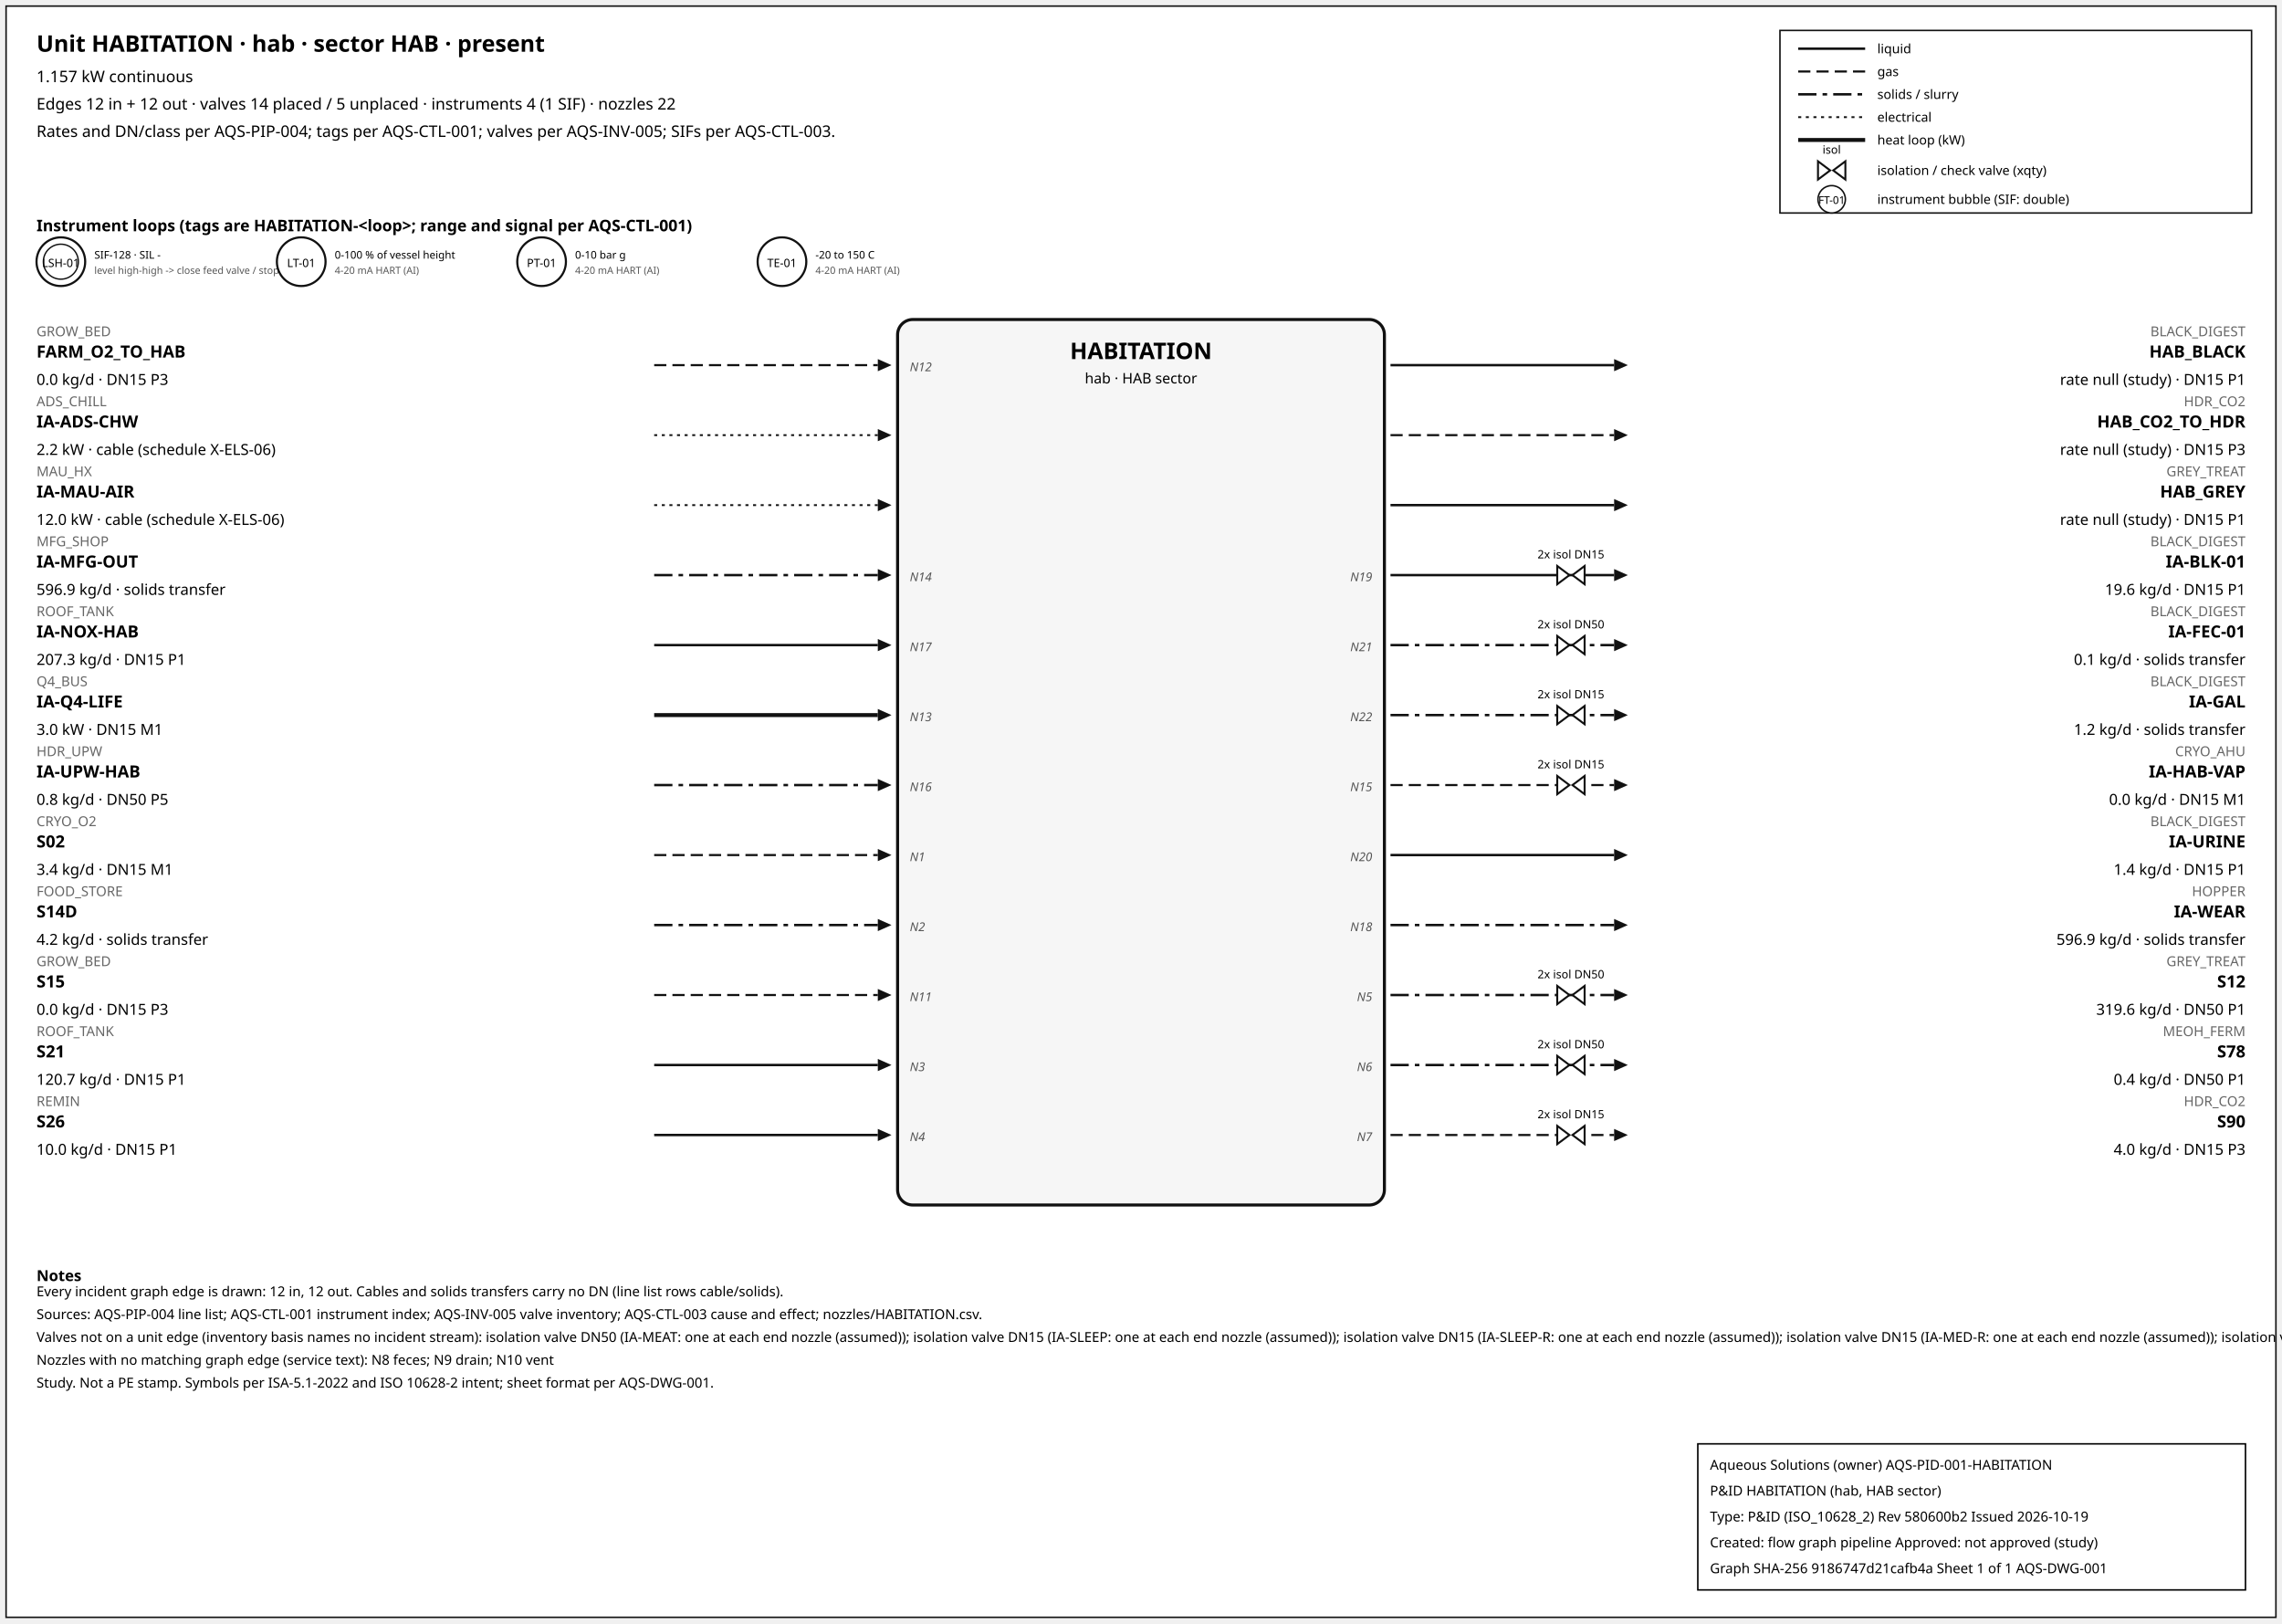
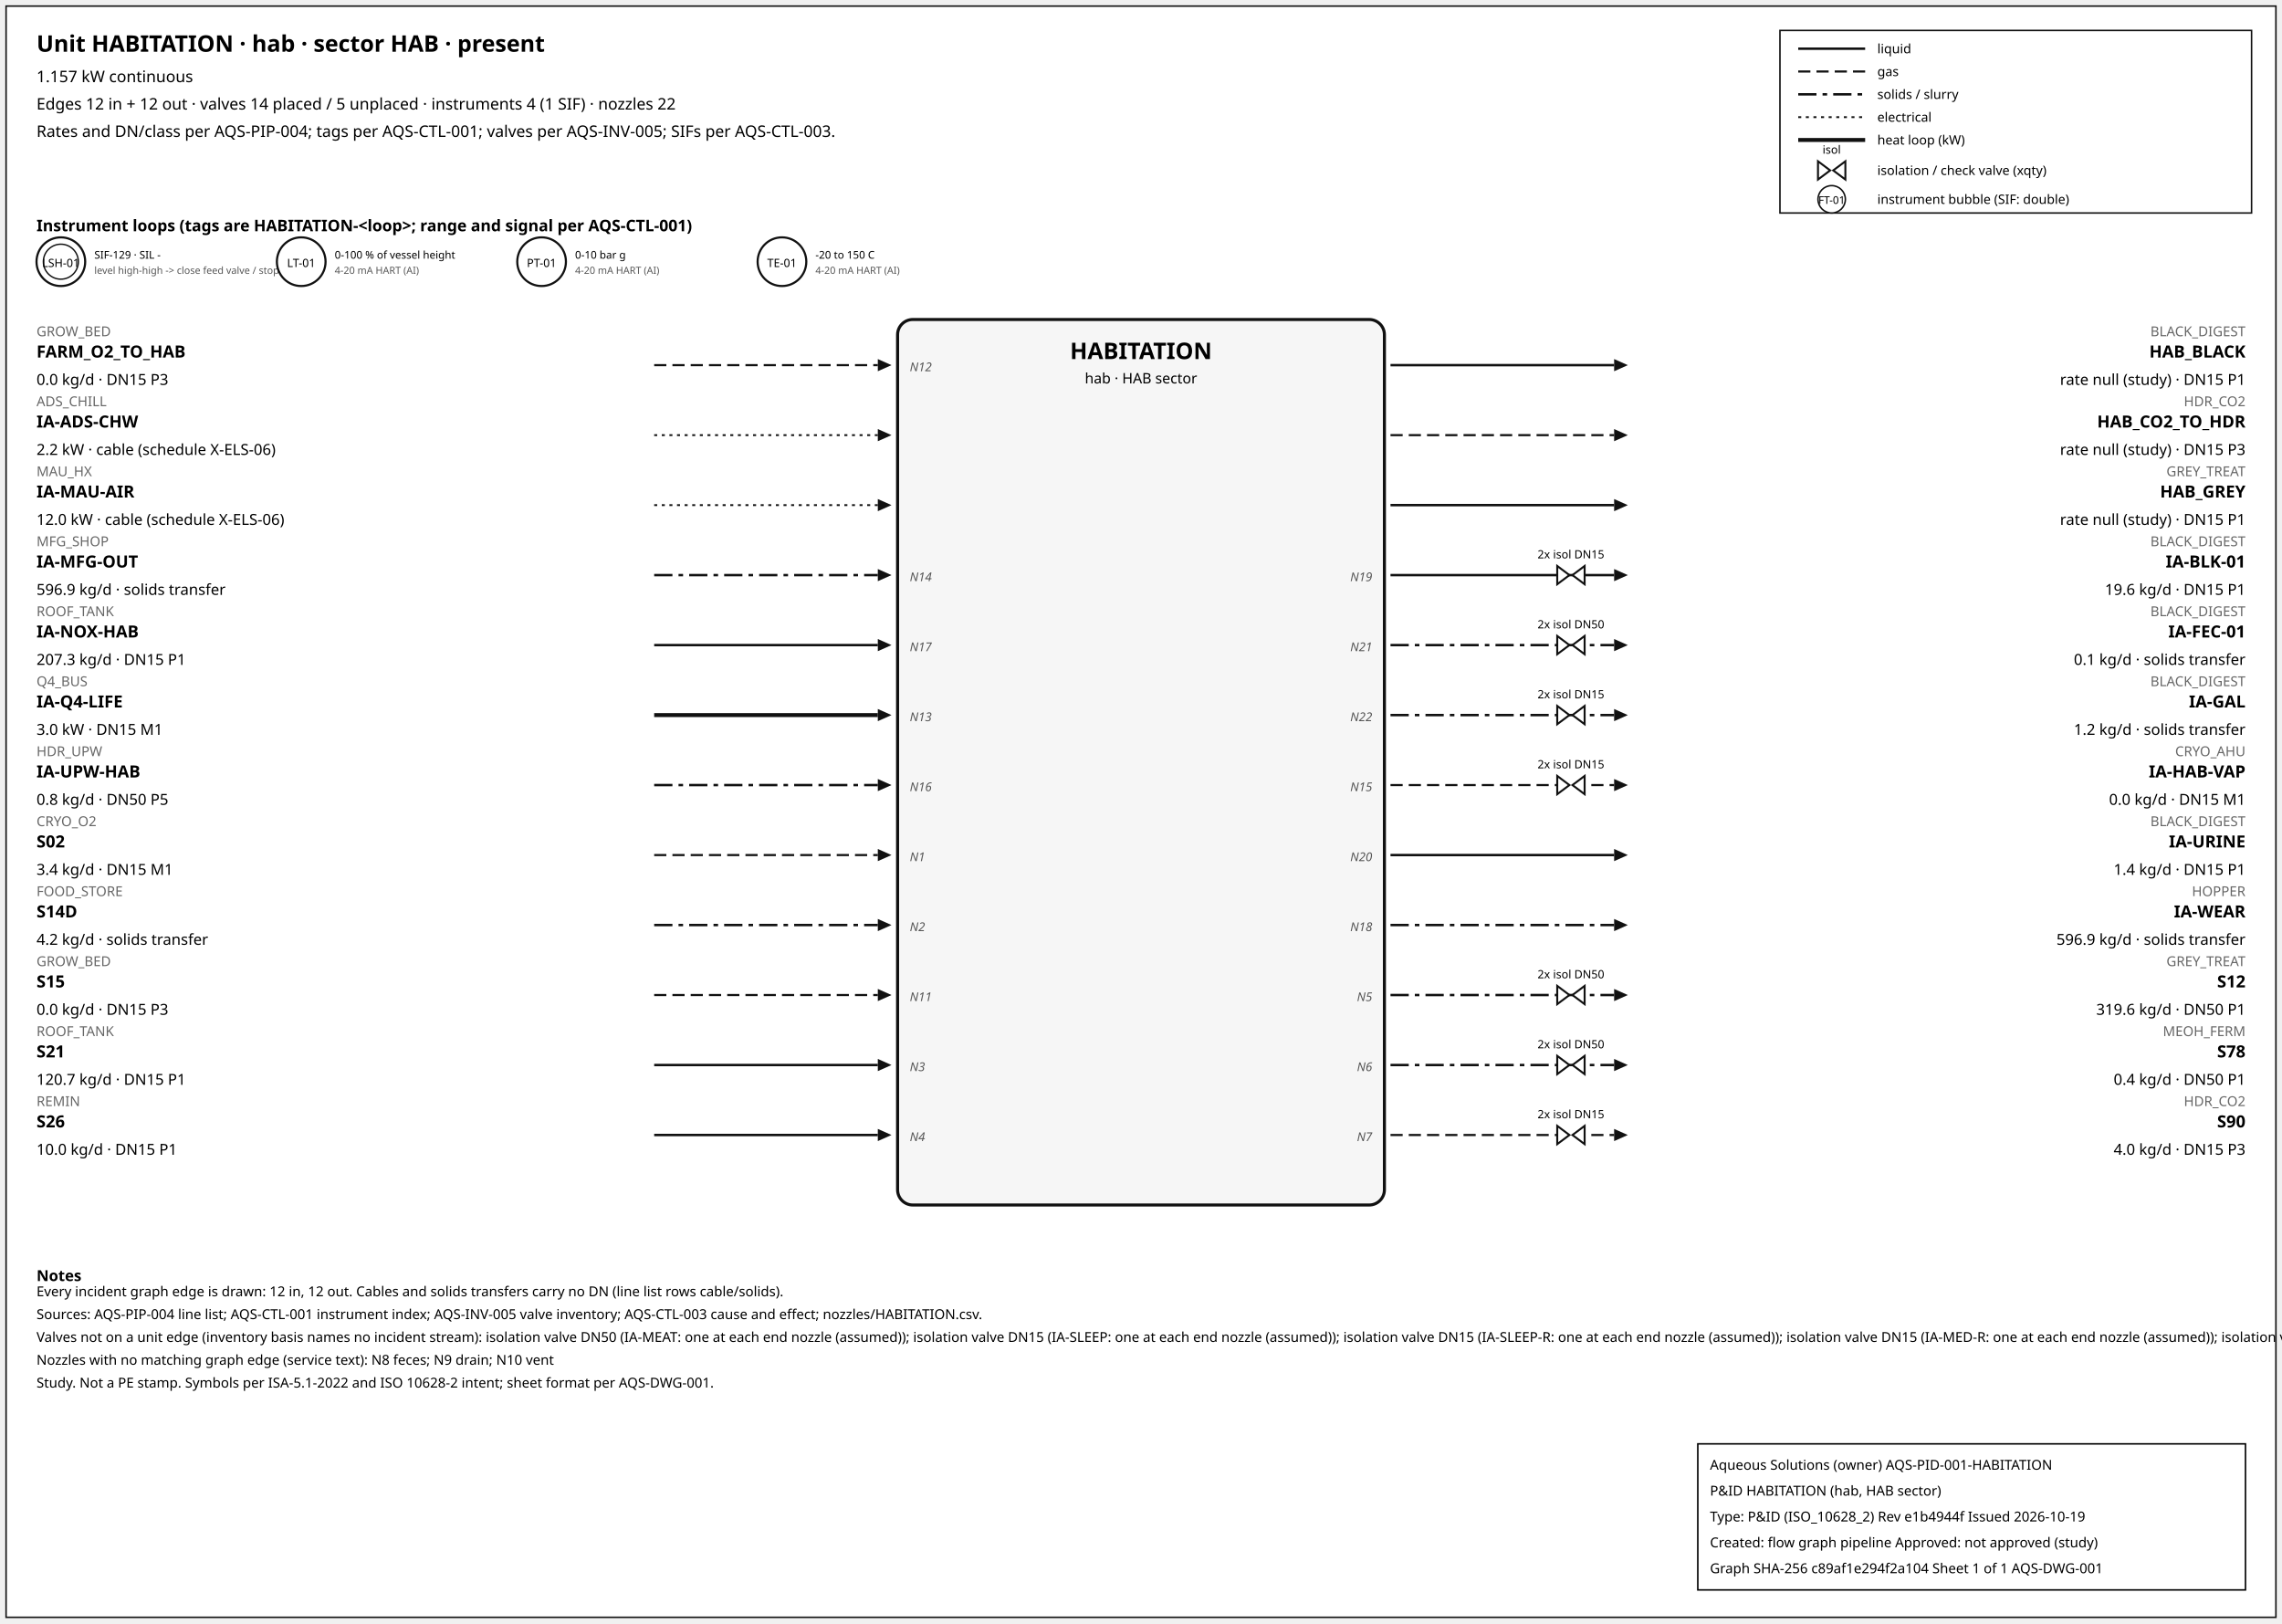
<svg xmlns="http://www.w3.org/2000/svg" width="1500" height="1067" font-family="sans-serif">
  <rect x="4" y="4" width="1492" height="1059" fill="white" stroke="#111" />
  <text x="24" y="34" font-size="15" font-weight="600">Unit HABITATION · hab · sector HAB · present</text>
  <text x="24" y="54" font-size="10.5">1.157 kW continuous</text>
  <text x="24" y="72" font-size="10.5">Edges 12 in + 12 out · valves 14 placed / 5 unplaced · instruments 4 (1 SIF) · nozzles 22</text>
  <text x="24" y="90" font-size="10.5">Rates and DN/class per AQS-PIP-004; tags per AQS-CTL-001; valves per AQS-INV-005; SIFs per AQS-CTL-003.</text>
  <rect x="1170" y="20" width="310" height="120" fill="white" stroke="#111" />
  <line x1="1182" y1="32" x2="1226" y2="32" stroke="#111" stroke-width="1.6" />
  <text x="1234" y="35" font-size="8.5">liquid</text>
  <line x1="1182" y1="47" x2="1226" y2="47" stroke="#111" stroke-width="1.4" stroke-dasharray="8,4" />
  <text x="1234" y="50" font-size="8.5">gas</text>
  <line x1="1182" y1="62" x2="1226" y2="62" stroke="#111" stroke-width="1.6" stroke-dasharray="12,4,3,4" />
  <text x="1234" y="65" font-size="8.5">solids / slurry</text>
  <line x1="1182" y1="77" x2="1226" y2="77" stroke="#111" stroke-width="1.2" stroke-dasharray="2,3" />
  <text x="1234" y="80" font-size="8.5">electrical</text>
  <line x1="1182" y1="92" x2="1226" y2="92" stroke="#111" stroke-width="2.6" />
  <text x="1234" y="95" font-size="8.5">heat loop (kW)</text>
  <path d="M 1195.0,106 L 1203.0,112 L 1195.0,118 Z M 1213.0,106 L 1205.0,112 L 1213.0,118 Z" fill="white" stroke="#111" stroke-width="1.3" />
  <text x="1204.0" y="101.0" font-size="7.5" text-anchor="middle">isol</text>
  <text x="1234" y="115" font-size="8.5">isolation / check valve (xqty)</text>
  <circle cx="1204" cy="131" r="9" fill="white" stroke="#111" />
  <text x="1204" y="134" font-size="7" text-anchor="middle">FT-01</text>
  <text x="1234" y="134" font-size="8.5">instrument bubble (SIF: double)</text>
  <text x="24" y="152" font-size="10.5" font-weight="600">Instrument loops (tags are HABITATION-&lt;loop&gt;; range and signal per AQS-CTL-001)</text>
  <circle cx="40" cy="172" r="16" fill="white" stroke="#111" stroke-width="1.4" />
  <circle cx="40" cy="172" r="11.5" fill="none" stroke="#111" stroke-width="0.9" />
  <text x="40" y="175.5" font-size="7.5" text-anchor="middle">LSH-01</text>
-   <text x="62" y="170" font-size="7">SIF-128 · SIL -</text>
+   <text x="62" y="170" font-size="7">SIF-129 · SIL -</text>
  <text x="62" y="180" font-size="6.5" fill="#555">level high-high -&gt; close feed valve / stop f</text>
  <circle cx="198" cy="172" r="16" fill="white" stroke="#111" stroke-width="1.4" />
  <text x="198" y="175.5" font-size="7.5" text-anchor="middle">LT-01</text>
  <text x="220" y="170" font-size="7">0-100 % of vessel height</text>
  <text x="220" y="180" font-size="6.5" fill="#555">4-20 mA HART (AI)</text>
  <circle cx="356" cy="172" r="16" fill="white" stroke="#111" stroke-width="1.4" />
  <text x="356" y="175.5" font-size="7.5" text-anchor="middle">PT-01</text>
  <text x="378" y="170" font-size="7">0-10 bar g</text>
  <text x="378" y="180" font-size="6.5" fill="#555">4-20 mA HART (AI)</text>
  <circle cx="514" cy="172" r="16" fill="white" stroke="#111" stroke-width="1.4" />
  <text x="514" y="175.5" font-size="7.5" text-anchor="middle">TE-01</text>
  <text x="536" y="170" font-size="7">-20 to 150 C</text>
  <text x="536" y="180" font-size="6.5" fill="#555">4-20 mA HART (AI)</text>
  <rect x="590" y="210" width="320" height="582" rx="10" fill="#f6f6f6" stroke="#111" stroke-width="2" />
  <text x="750.0" y="236" font-size="15" font-weight="700" text-anchor="middle">HABITATION</text>
  <text x="750.0" y="252" font-size="9.5" text-anchor="middle">hab · HAB sector</text>
  <line x1="430" y1="240" x2="577" y2="240" stroke="#111" stroke-width="1.4" stroke-dasharray="8,4" class="edge-in" />
  <polygon points="586,240 577,236 577,244" fill="#111" />
  <text x="24" y="221" font-size="9" fill="#666" text-anchor="start">GROW_BED</text>
  <text x="24" y="235" font-size="11" font-weight="600" text-anchor="start">FARM_O2_TO_HAB</text>
  <text x="24" y="253" font-size="10" text-anchor="start">0.0 kg/d · DN15 P3</text>
  <text x="598" y="244" font-size="8" font-style="italic" fill="#555" text-anchor="start">N12</text>
  <line x1="430" y1="286" x2="577" y2="286" stroke="#111" stroke-width="1.2" stroke-dasharray="2,3" class="edge-in" />
  <polygon points="586,286 577,282 577,290" fill="#111" />
  <text x="24" y="267" font-size="9" fill="#666" text-anchor="start">ADS_CHILL</text>
  <text x="24" y="281" font-size="11" font-weight="600" text-anchor="start">IA-ADS-CHW</text>
  <text x="24" y="299" font-size="10" text-anchor="start">2.2 kW · cable (schedule X-ELS-06)</text>
  <line x1="430" y1="332" x2="577" y2="332" stroke="#111" stroke-width="1.2" stroke-dasharray="2,3" class="edge-in" />
  <polygon points="586,332 577,328 577,336" fill="#111" />
  <text x="24" y="313" font-size="9" fill="#666" text-anchor="start">MAU_HX</text>
  <text x="24" y="327" font-size="11" font-weight="600" text-anchor="start">IA-MAU-AIR</text>
  <text x="24" y="345" font-size="10" text-anchor="start">12.0 kW · cable (schedule X-ELS-06)</text>
  <line x1="430" y1="378" x2="577" y2="378" stroke="#111" stroke-width="1.6" stroke-dasharray="12,4,3,4" class="edge-in" />
  <polygon points="586,378 577,374 577,382" fill="#111" />
  <text x="24" y="359" font-size="9" fill="#666" text-anchor="start">MFG_SHOP</text>
  <text x="24" y="373" font-size="11" font-weight="600" text-anchor="start">IA-MFG-OUT</text>
  <text x="24" y="391" font-size="10" text-anchor="start">596.9 kg/d · solids transfer</text>
  <text x="598" y="382" font-size="8" font-style="italic" fill="#555" text-anchor="start">N14</text>
  <line x1="430" y1="424" x2="577" y2="424" stroke="#111" stroke-width="1.6" class="edge-in" />
  <polygon points="586,424 577,420 577,428" fill="#111" />
  <text x="24" y="405" font-size="9" fill="#666" text-anchor="start">ROOF_TANK</text>
  <text x="24" y="419" font-size="11" font-weight="600" text-anchor="start">IA-NOX-HAB</text>
  <text x="24" y="437" font-size="10" text-anchor="start">207.3 kg/d · DN15 P1</text>
  <text x="598" y="428" font-size="8" font-style="italic" fill="#555" text-anchor="start">N17</text>
  <line x1="430" y1="470" x2="577" y2="470" stroke="#111" stroke-width="2.6" class="edge-in" />
  <polygon points="586,470 577,466 577,474" fill="#111" />
  <text x="24" y="451" font-size="9" fill="#666" text-anchor="start">Q4_BUS</text>
  <text x="24" y="465" font-size="11" font-weight="600" text-anchor="start">IA-Q4-LIFE</text>
  <text x="24" y="483" font-size="10" text-anchor="start">3.0 kW · DN15 M1</text>
  <text x="598" y="474" font-size="8" font-style="italic" fill="#555" text-anchor="start">N13</text>
  <line x1="430" y1="516" x2="577" y2="516" stroke="#111" stroke-width="1.6" stroke-dasharray="12,4,3,4" class="edge-in" />
  <polygon points="586,516 577,512 577,520" fill="#111" />
  <text x="24" y="497" font-size="9" fill="#666" text-anchor="start">HDR_UPW</text>
  <text x="24" y="511" font-size="11" font-weight="600" text-anchor="start">IA-UPW-HAB</text>
  <text x="24" y="529" font-size="10" text-anchor="start">0.8 kg/d · DN50 P5</text>
  <text x="598" y="520" font-size="8" font-style="italic" fill="#555" text-anchor="start">N16</text>
  <line x1="430" y1="562" x2="577" y2="562" stroke="#111" stroke-width="1.4" stroke-dasharray="8,4" class="edge-in" />
  <polygon points="586,562 577,558 577,566" fill="#111" />
  <text x="24" y="543" font-size="9" fill="#666" text-anchor="start">CRYO_O2</text>
  <text x="24" y="557" font-size="11" font-weight="600" text-anchor="start">S02</text>
  <text x="24" y="575" font-size="10" text-anchor="start">3.4 kg/d · DN15 M1</text>
  <text x="598" y="566" font-size="8" font-style="italic" fill="#555" text-anchor="start">N1</text>
  <line x1="430" y1="608" x2="577" y2="608" stroke="#111" stroke-width="1.6" stroke-dasharray="12,4,3,4" class="edge-in" />
  <polygon points="586,608 577,604 577,612" fill="#111" />
  <text x="24" y="589" font-size="9" fill="#666" text-anchor="start">FOOD_STORE</text>
  <text x="24" y="603" font-size="11" font-weight="600" text-anchor="start">S14D</text>
  <text x="24" y="621" font-size="10" text-anchor="start">4.2 kg/d · solids transfer</text>
  <text x="598" y="612" font-size="8" font-style="italic" fill="#555" text-anchor="start">N2</text>
  <line x1="430" y1="654" x2="577" y2="654" stroke="#111" stroke-width="1.4" stroke-dasharray="8,4" class="edge-in" />
  <polygon points="586,654 577,650 577,658" fill="#111" />
  <text x="24" y="635" font-size="9" fill="#666" text-anchor="start">GROW_BED</text>
  <text x="24" y="649" font-size="11" font-weight="600" text-anchor="start">S15</text>
  <text x="24" y="667" font-size="10" text-anchor="start">0.0 kg/d · DN15 P3</text>
  <text x="598" y="658" font-size="8" font-style="italic" fill="#555" text-anchor="start">N11</text>
  <line x1="430" y1="700" x2="577" y2="700" stroke="#111" stroke-width="1.6" class="edge-in" />
  <polygon points="586,700 577,696 577,704" fill="#111" />
  <text x="24" y="681" font-size="9" fill="#666" text-anchor="start">ROOF_TANK</text>
  <text x="24" y="695" font-size="11" font-weight="600" text-anchor="start">S21</text>
  <text x="24" y="713" font-size="10" text-anchor="start">120.7 kg/d · DN15 P1</text>
  <text x="598" y="704" font-size="8" font-style="italic" fill="#555" text-anchor="start">N3</text>
  <line x1="430" y1="746" x2="577" y2="746" stroke="#111" stroke-width="1.6" class="edge-in" />
  <polygon points="586,746 577,742 577,750" fill="#111" />
  <text x="24" y="727" font-size="9" fill="#666" text-anchor="start">REMIN</text>
  <text x="24" y="741" font-size="11" font-weight="600" text-anchor="start">S26</text>
  <text x="24" y="759" font-size="10" text-anchor="start">10.0 kg/d · DN15 P1</text>
  <text x="598" y="750" font-size="8" font-style="italic" fill="#555" text-anchor="start">N4</text>
  <line x1="914" y1="240" x2="1061" y2="240" stroke="#111" stroke-width="1.6" class="edge-out" />
  <polygon points="1070,240 1061,236 1061,244" fill="#111" />
  <text x="1476" y="221" font-size="9" fill="#666" text-anchor="end">BLACK_DIGEST</text>
  <text x="1476" y="235" font-size="11" font-weight="600" text-anchor="end">HAB_BLACK</text>
  <text x="1476" y="253" font-size="10" text-anchor="end">rate null (study) · DN15 P1</text>
  <line x1="914" y1="286" x2="1061" y2="286" stroke="#111" stroke-width="1.4" stroke-dasharray="8,4" class="edge-out" />
  <polygon points="1070,286 1061,282 1061,290" fill="#111" />
  <text x="1476" y="267" font-size="9" fill="#666" text-anchor="end">HDR_CO2</text>
  <text x="1476" y="281" font-size="11" font-weight="600" text-anchor="end">HAB_CO2_TO_HDR</text>
  <text x="1476" y="299" font-size="10" text-anchor="end">rate null (study) · DN15 P3</text>
  <line x1="914" y1="332" x2="1061" y2="332" stroke="#111" stroke-width="1.6" class="edge-out" />
  <polygon points="1070,332 1061,328 1061,336" fill="#111" />
  <text x="1476" y="313" font-size="9" fill="#666" text-anchor="end">GREY_TREAT</text>
  <text x="1476" y="327" font-size="11" font-weight="600" text-anchor="end">HAB_GREY</text>
  <text x="1476" y="345" font-size="10" text-anchor="end">rate null (study) · DN15 P1</text>
  <line x1="914" y1="378" x2="1061" y2="378" stroke="#111" stroke-width="1.6" class="edge-out" />
  <polygon points="1070,378 1061,374 1061,382" fill="#111" />
  <text x="1476" y="359" font-size="9" fill="#666" text-anchor="end">BLACK_DIGEST</text>
  <text x="1476" y="373" font-size="11" font-weight="600" text-anchor="end">IA-BLK-01</text>
  <text x="1476" y="391" font-size="10" text-anchor="end">19.6 kg/d · DN15 P1</text>
  <text x="902" y="382" font-size="8" font-style="italic" fill="#555" text-anchor="end">N19</text>
  <path d="M 1023.6,372 L 1031.6,378 L 1023.6,384 Z M 1041.6,372 L 1033.6,378 L 1041.6,384 Z" fill="white" stroke="#111" stroke-width="1.3" />
  <text x="1032.6" y="367.0" font-size="7.5" text-anchor="middle">2x isol DN15</text>
  <line x1="914" y1="424" x2="1061" y2="424" stroke="#111" stroke-width="1.6" stroke-dasharray="12,4,3,4" class="edge-out" />
  <polygon points="1070,424 1061,420 1061,428" fill="#111" />
  <text x="1476" y="405" font-size="9" fill="#666" text-anchor="end">BLACK_DIGEST</text>
  <text x="1476" y="419" font-size="11" font-weight="600" text-anchor="end">IA-FEC-01</text>
  <text x="1476" y="437" font-size="10" text-anchor="end">0.1 kg/d · solids transfer</text>
  <text x="902" y="428" font-size="8" font-style="italic" fill="#555" text-anchor="end">N21</text>
  <path d="M 1023.6,418 L 1031.6,424 L 1023.6,430 Z M 1041.6,418 L 1033.6,424 L 1041.6,430 Z" fill="white" stroke="#111" stroke-width="1.3" />
  <text x="1032.6" y="413.0" font-size="7.5" text-anchor="middle">2x isol DN50</text>
  <line x1="914" y1="470" x2="1061" y2="470" stroke="#111" stroke-width="1.6" stroke-dasharray="12,4,3,4" class="edge-out" />
  <polygon points="1070,470 1061,466 1061,474" fill="#111" />
  <text x="1476" y="451" font-size="9" fill="#666" text-anchor="end">BLACK_DIGEST</text>
  <text x="1476" y="465" font-size="11" font-weight="600" text-anchor="end">IA-GAL</text>
  <text x="1476" y="483" font-size="10" text-anchor="end">1.2 kg/d · solids transfer</text>
  <text x="902" y="474" font-size="8" font-style="italic" fill="#555" text-anchor="end">N22</text>
  <path d="M 1023.6,464 L 1031.6,470 L 1023.6,476 Z M 1041.6,464 L 1033.6,470 L 1041.6,476 Z" fill="white" stroke="#111" stroke-width="1.3" />
  <text x="1032.6" y="459.0" font-size="7.5" text-anchor="middle">2x isol DN15</text>
  <line x1="914" y1="516" x2="1061" y2="516" stroke="#111" stroke-width="1.4" stroke-dasharray="8,4" class="edge-out" />
  <polygon points="1070,516 1061,512 1061,520" fill="#111" />
  <text x="1476" y="497" font-size="9" fill="#666" text-anchor="end">CRYO_AHU</text>
  <text x="1476" y="511" font-size="11" font-weight="600" text-anchor="end">IA-HAB-VAP</text>
  <text x="1476" y="529" font-size="10" text-anchor="end">0.0 kg/d · DN15 M1</text>
  <text x="902" y="520" font-size="8" font-style="italic" fill="#555" text-anchor="end">N15</text>
  <path d="M 1023.6,510 L 1031.6,516 L 1023.6,522 Z M 1041.6,510 L 1033.6,516 L 1041.6,522 Z" fill="white" stroke="#111" stroke-width="1.3" />
  <text x="1032.6" y="505.0" font-size="7.5" text-anchor="middle">2x isol DN15</text>
  <line x1="914" y1="562" x2="1061" y2="562" stroke="#111" stroke-width="1.6" class="edge-out" />
  <polygon points="1070,562 1061,558 1061,566" fill="#111" />
  <text x="1476" y="543" font-size="9" fill="#666" text-anchor="end">BLACK_DIGEST</text>
  <text x="1476" y="557" font-size="11" font-weight="600" text-anchor="end">IA-URINE</text>
  <text x="1476" y="575" font-size="10" text-anchor="end">1.4 kg/d · DN15 P1</text>
  <text x="902" y="566" font-size="8" font-style="italic" fill="#555" text-anchor="end">N20</text>
  <line x1="914" y1="608" x2="1061" y2="608" stroke="#111" stroke-width="1.6" stroke-dasharray="12,4,3,4" class="edge-out" />
  <polygon points="1070,608 1061,604 1061,612" fill="#111" />
  <text x="1476" y="589" font-size="9" fill="#666" text-anchor="end">HOPPER</text>
  <text x="1476" y="603" font-size="11" font-weight="600" text-anchor="end">IA-WEAR</text>
  <text x="1476" y="621" font-size="10" text-anchor="end">596.9 kg/d · solids transfer</text>
  <text x="902" y="612" font-size="8" font-style="italic" fill="#555" text-anchor="end">N18</text>
  <line x1="914" y1="654" x2="1061" y2="654" stroke="#111" stroke-width="1.6" stroke-dasharray="12,4,3,4" class="edge-out" />
  <polygon points="1070,654 1061,650 1061,658" fill="#111" />
  <text x="1476" y="635" font-size="9" fill="#666" text-anchor="end">GREY_TREAT</text>
  <text x="1476" y="649" font-size="11" font-weight="600" text-anchor="end">S12</text>
  <text x="1476" y="667" font-size="10" text-anchor="end">319.6 kg/d · DN50 P1</text>
  <text x="902" y="658" font-size="8" font-style="italic" fill="#555" text-anchor="end">N5</text>
  <path d="M 1023.6,648 L 1031.6,654 L 1023.6,660 Z M 1041.6,648 L 1033.6,654 L 1041.6,660 Z" fill="white" stroke="#111" stroke-width="1.3" />
  <text x="1032.6" y="643.0" font-size="7.5" text-anchor="middle">2x isol DN50</text>
  <line x1="914" y1="700" x2="1061" y2="700" stroke="#111" stroke-width="1.6" stroke-dasharray="12,4,3,4" class="edge-out" />
  <polygon points="1070,700 1061,696 1061,704" fill="#111" />
  <text x="1476" y="681" font-size="9" fill="#666" text-anchor="end">MEOH_FERM</text>
  <text x="1476" y="695" font-size="11" font-weight="600" text-anchor="end">S78</text>
  <text x="1476" y="713" font-size="10" text-anchor="end">0.4 kg/d · DN50 P1</text>
  <text x="902" y="704" font-size="8" font-style="italic" fill="#555" text-anchor="end">N6</text>
  <path d="M 1023.6,694 L 1031.6,700 L 1023.6,706 Z M 1041.6,694 L 1033.6,700 L 1041.6,706 Z" fill="white" stroke="#111" stroke-width="1.3" />
  <text x="1032.6" y="689.0" font-size="7.5" text-anchor="middle">2x isol DN50</text>
  <line x1="914" y1="746" x2="1061" y2="746" stroke="#111" stroke-width="1.4" stroke-dasharray="8,4" class="edge-out" />
  <polygon points="1070,746 1061,742 1061,750" fill="#111" />
  <text x="1476" y="727" font-size="9" fill="#666" text-anchor="end">HDR_CO2</text>
  <text x="1476" y="741" font-size="11" font-weight="600" text-anchor="end">S90</text>
  <text x="1476" y="759" font-size="10" text-anchor="end">4.0 kg/d · DN15 P3</text>
  <text x="902" y="750" font-size="8" font-style="italic" fill="#555" text-anchor="end">N7</text>
  <path d="M 1023.6,740 L 1031.6,746 L 1023.6,752 Z M 1041.6,740 L 1033.6,746 L 1041.6,752 Z" fill="white" stroke="#111" stroke-width="1.3" />
  <text x="1032.6" y="735.0" font-size="7.5" text-anchor="middle">2x isol DN15</text>
  <text x="24" y="842" font-size="10" font-weight="600">Notes</text>
  <text x="24" y="852" font-size="9">Every incident graph edge is drawn: 12 in, 12 out. Cables and solids transfers carry no DN (line list rows cable/solids).</text>
  <text x="24" y="867" font-size="9">Sources: AQS-PIP-004 line list; AQS-CTL-001 instrument index; AQS-INV-005 valve inventory; AQS-CTL-003 cause and effect; nozzles/HABITATION.csv.</text>
  <text x="24" y="882" font-size="9">Valves not on a unit edge (inventory basis names no incident stream): isolation valve DN50 (IA-MEAT: one at each end nozzle (assumed)); isolation valve DN15 (IA-SLEEP: one at each end nozzle (assumed)); isolation valve DN15 (IA-SLEEP-R: one at each end nozzle (assumed)); isolation valve DN15 (IA-MED-R: one at each end nozzle (assumed)); isolation valve DN15 (IA-WASH: one at each end nozzle (assumed))</text>
  <text x="24" y="897" font-size="9">Nozzles with no matching graph edge (service text): N8 feces; N9 drain; N10 vent</text>
  <text x="24" y="912" font-size="9">Study. Not a PE stamp. Symbols per ISA-5.1-2022 and ISO 10628-2 intent; sheet format per AQS-DWG-001.</text>
  <g id="aqs-title-block">
    <rect x="1116" y="949" width="360" height="96" fill="white" stroke="black" stroke-width="1" />
    <text x="1124" y="966" font-size="9">Aqueous Solutions (owner)   AQS-PID-001-HABITATION</text>
    <text x="1124" y="983" font-size="9">P&amp;ID HABITATION (hab, HAB sector)</text>
-     <text x="1124" y="1000" font-size="9">Type: P&amp;ID (ISO_10628_2)   Rev 580600b2   Issued 2026-10-19</text>
+     <text x="1124" y="1000" font-size="9">Type: P&amp;ID (ISO_10628_2)   Rev e1b4944f   Issued 2026-10-19</text>
    <text x="1124" y="1017" font-size="9">Created: flow graph pipeline   Approved: not approved (study)</text>
-     <text x="1124" y="1034" font-size="9">Graph SHA-256 9186747d21cafb4a   Sheet 1 of 1   AQS-DWG-001</text>
+     <text x="1124" y="1034" font-size="9">Graph SHA-256 c89af1e294f2a104   Sheet 1 of 1   AQS-DWG-001</text>
  </g>
</svg>
